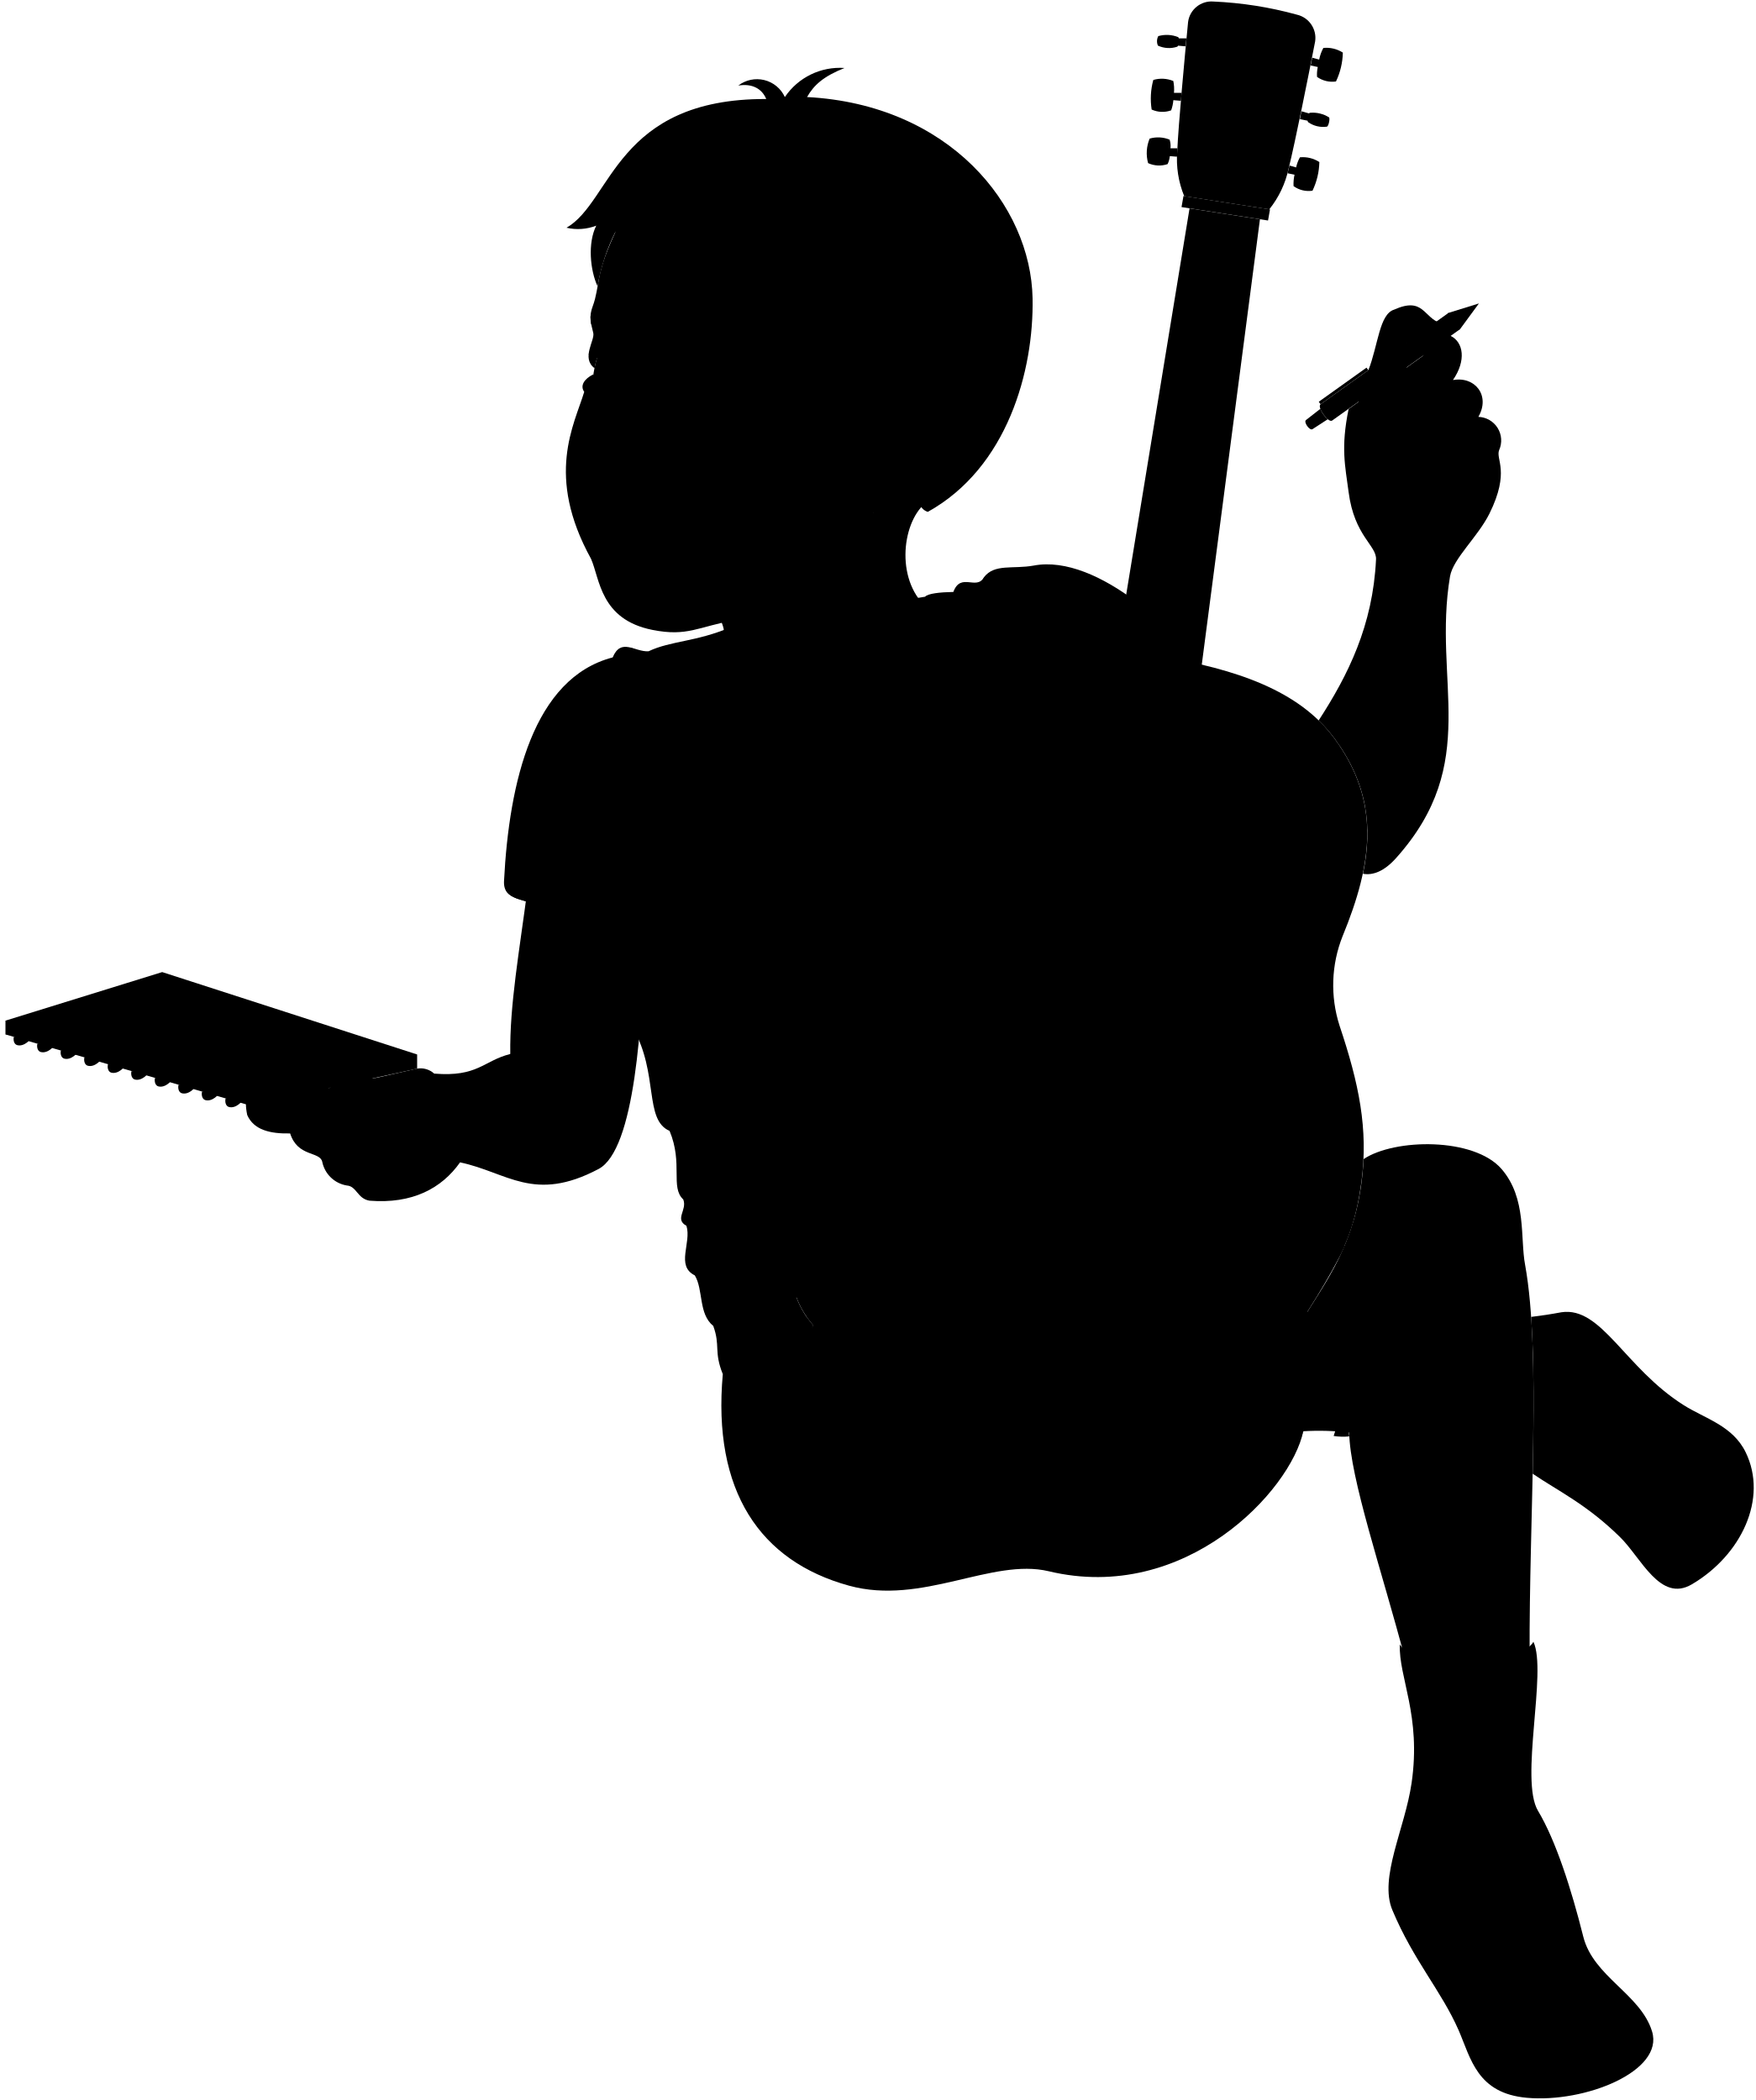
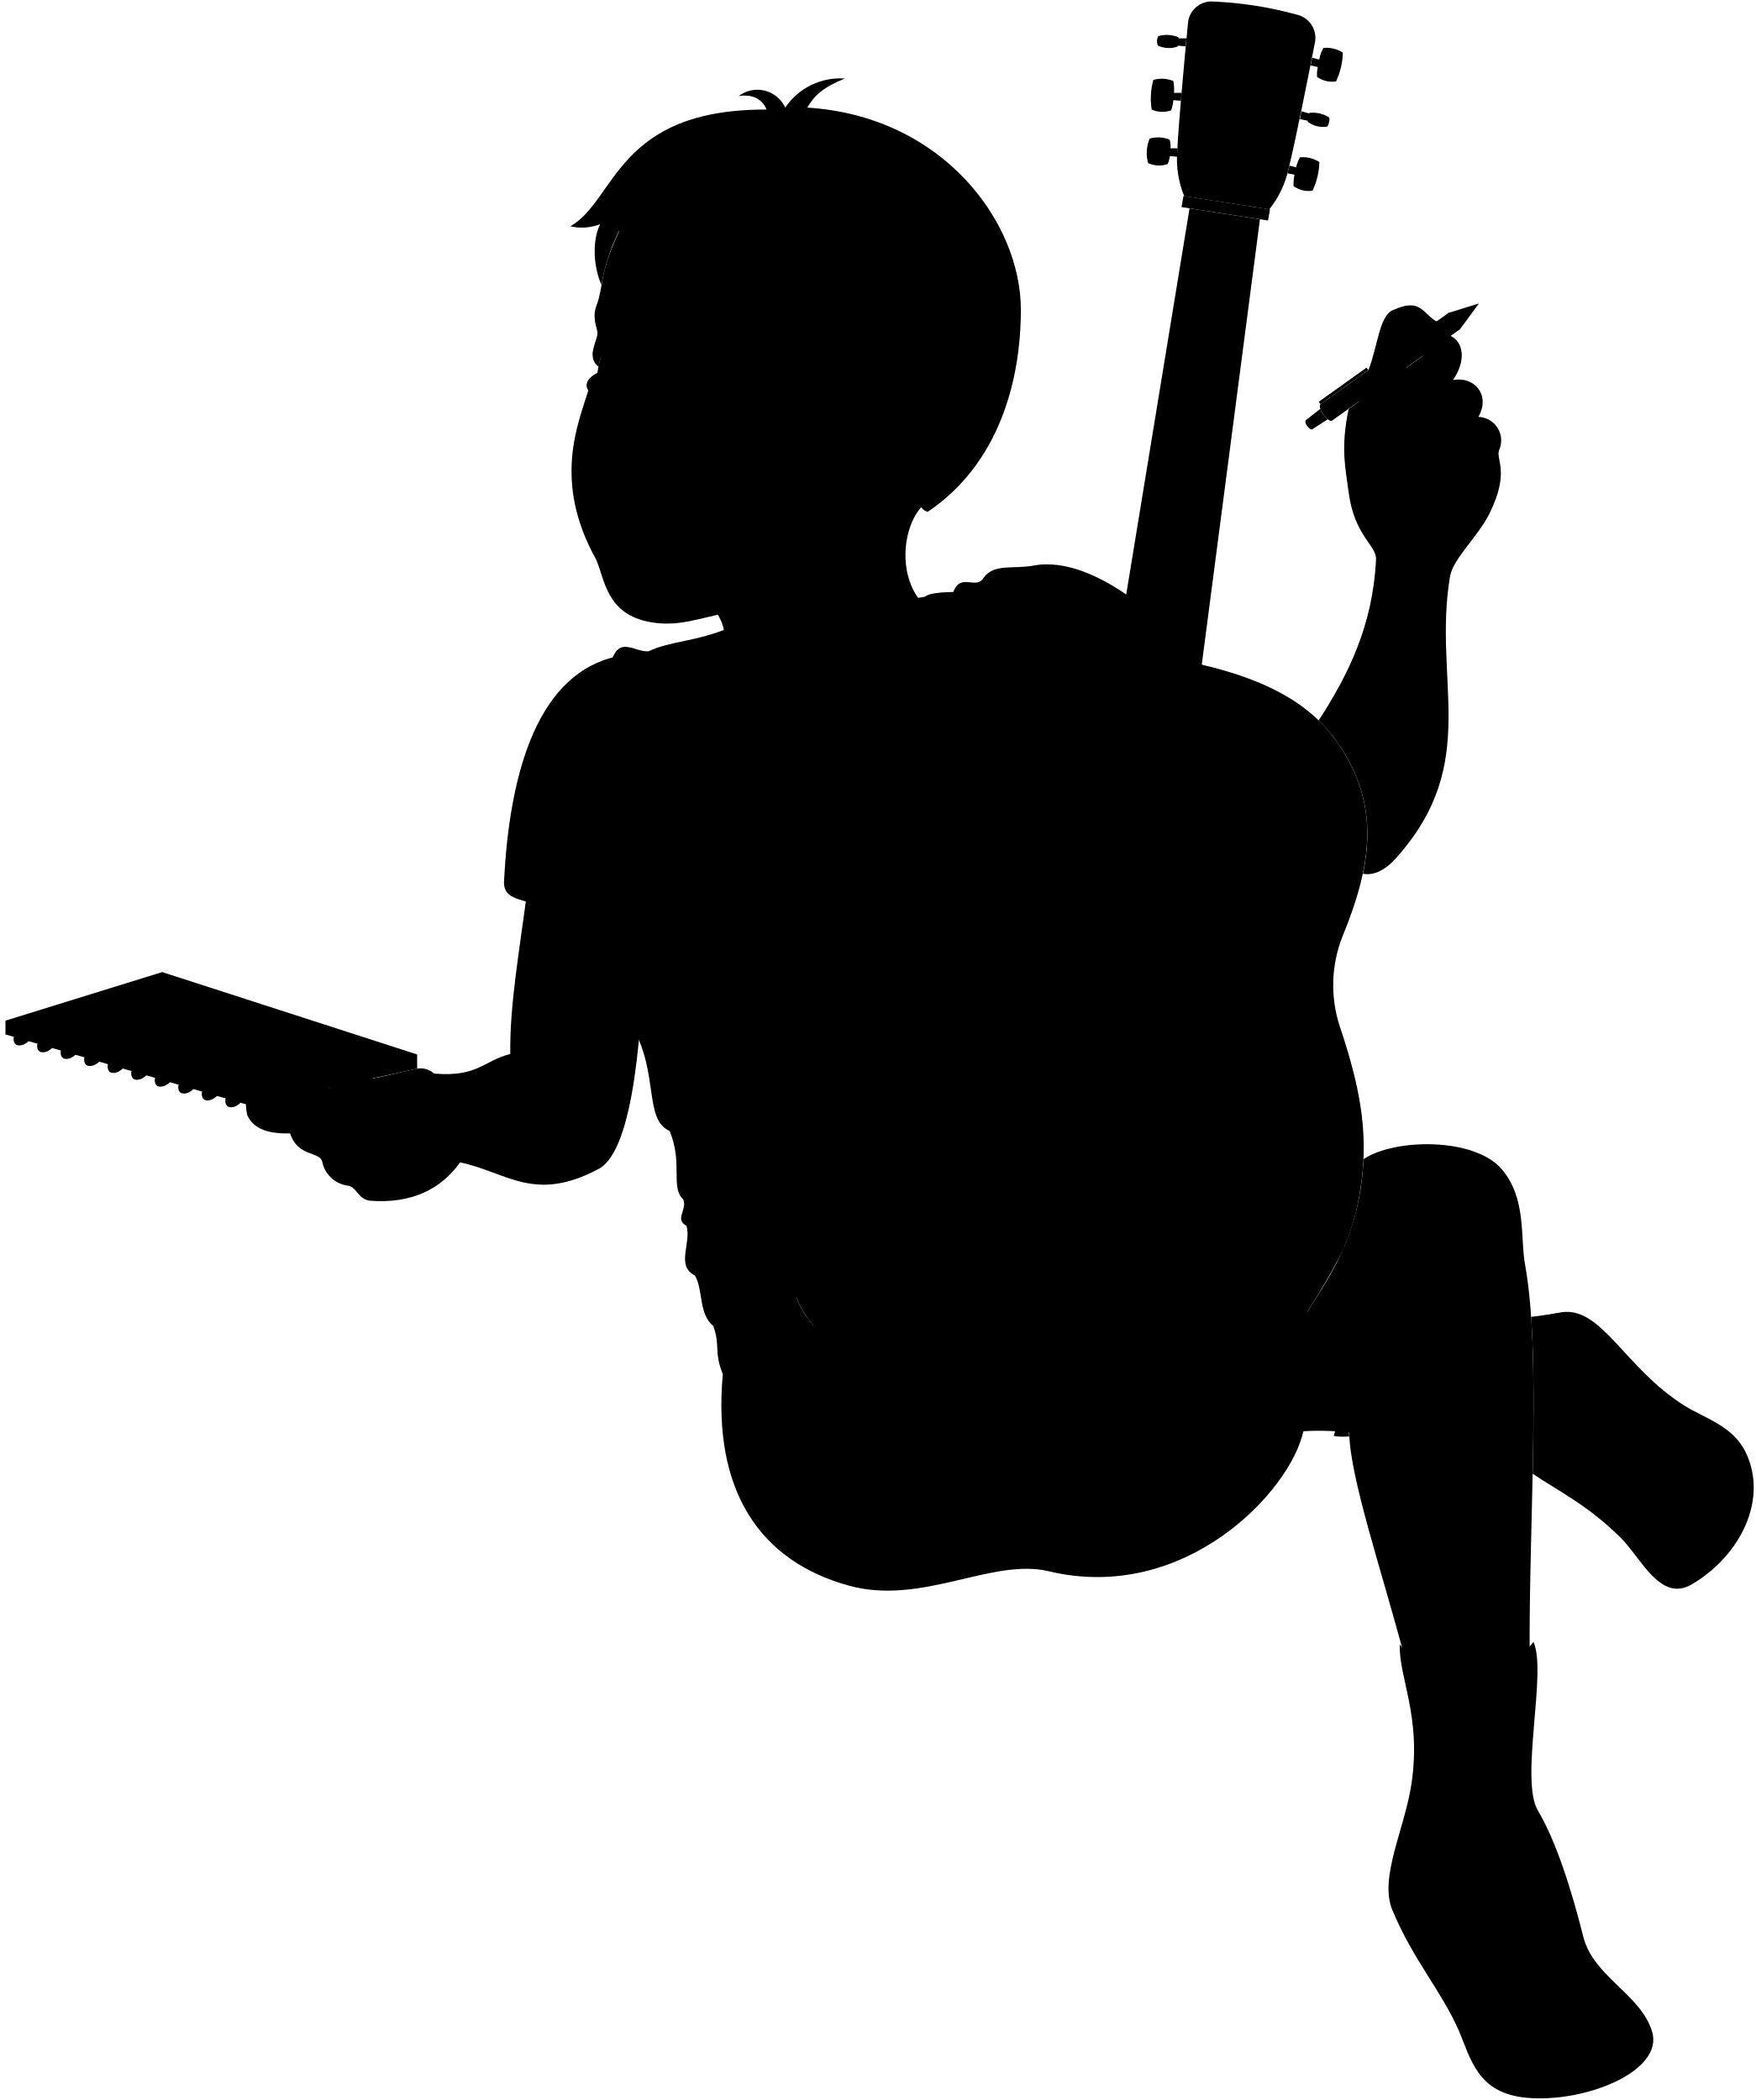
<svg viewBox="0 0 286.26 342.56">
  <g class="pencil">
    <path class="pencilBody" d="M238.11,53.7,217.26,68.6c-.64.45-2.53-2.2-1.89-2.66l20.85-14.89Z" />
    <g class="pencilMetal">
      <path d="M238.11,53.7l3.08-4.2-5,1.55C235.58,51.5,237.48,54.15,238.11,53.7Z" />
      <rect x="214.33" y="62.71" width="9.57" height="0.5" transform="translate(4.22 139.09) rotate(-35.54)" />
      <path d="M215.33,66.69,213,68.51c-.46.32.6,1.82,1.06,1.49l2.48-1.61A4.21,4.21,0,0,1,215.33,66.69Z" />
    </g>
  </g>
  <g class="sketchbook">
    <polygon class="sketchPaperMedium" points="0.89 168.74 0.89 166.49 26.45 158.57 68.03 172.01 68.03 174.32 0.89 168.74" />
    <polygon class="sketchPaperLight" points="68.03 174.32 26.5 161.17 0.89 168.74 40.69 180.31 68.03 174.32" />
    <g class="wireDisplayLine">
      <path d="M39.9,178.89c-.29.83-1.48,2-2.58,1.68-.49-.14-.67-.79-.53-1.39" />
      <path d="M36.07,177.77c-.29.83-1.49,2-2.59,1.68-.48-.14-.67-.78-.53-1.39" />
      <path d="M32.23,176.65c-.29.83-1.49,2-2.59,1.68-.48-.14-.67-.78-.52-1.38" />
      <path d="M28.39,175.52c-.28.84-1.48,2-2.58,1.69-.48-.14-.67-.78-.53-1.38" />
      <path d="M24.56,174.4c-.29.84-1.49,2-2.59,1.69-.47-.14-.66-.75-.54-1.34" />
      <path d="M20.72,173.28c-.29.83-1.48,2-2.59,1.69-.47-.14-.66-.75-.53-1.35" />
      <path d="M16.89,172.16c-.29.83-1.49,2-2.59,1.68-.47-.13-.66-.75-.54-1.34" />
      <path d="M13.05,171c-.29.83-1.49,2-2.59,1.68-.47-.13-.66-.75-.53-1.34" />
      <path d="M9.21,169.92c-.29.83-1.48,2-2.59,1.68-.46-.13-.66-.75-.53-1.34" />
      <path d="M5.38,168.8c-.29.83-1.49,2-2.59,1.68-.47-.13-.66-.75-.54-1.34" />
    </g>
  </g>
  <path class="bennettUndershirt" d="M116.32,216.29c-2.44-2-1.58-5.84-3-8.24-3.16-1.56-.51-5.34-1.37-8.09-2-1.1.17-2.58-.52-4.3-2.15-2,0-5.85-2.23-11.18-4.22-1.85-1.72-9.29-6-16.86-7.06-26.15-21.34-17.2-21-23.91.83-16.18,4.8-33.11,17.72-36.47,1.37-3.27,3.61-.86,5.85-1,3.61-1.72,7.78-1.53,13.32-3.9l31.78-5c.42-.52,2.44-.74,4.61-.78,1.21-3.27,3.79-.17,5-2.41,1.72-2.23,4.71-1.28,8.09-1.89,5.25-1,11.35,1.84,16.68,5.85C178.24,154.43,165.14,204.3,116.32,216.29Z" />
  <path class="bennettUndershirtInner" d="M85.76,147h0c.11-.77.21-1.55.31-2.33-1.62-.19-3.34,0-3.54.58C83.06,146.21,84.22,146.6,85.76,147Z" />
  <g class="guitar">
    <path class="guitarDark" d="M219.28,203.28c-2.2,4.87-6.57,11.58-9.63,16.15l-66.87,3.42c-8.33-3.61-14.06-8.07-14.06-18.25a180.81,180.81,0,0,1,2.05-20.06Z" />
    <path class="guitarLight" d="M143.75,211.64c-14.15-7.08-16.59-22.72-10.18-38.4,3.29-8.07,5.32-11.11,9.48-16.32,2.52-3.16,4.21-8.58,3.76-14.25-1-12.88,1.87-28.19,13-33.44,7.49-3.53,15.53-4.46,29.25-2.18,12.55,2.08,22.86,5.59,28.61,13.46,7.54,10.29,6.2,20.25,1.29,32.2a21.6,21.6,0,0,0-.5,14.59c3.17,9.46,4.71,16.84,3.58,25.47-1.37,10.47-5.71,19.72-18.25,25.14Z" />
    <path class="pickGuard" d="M212.05,161.93c-.73-10.5-4-17.88-9.84-21a14,14,0,0,1,.81,7.43c-1.3,7.76-9.07,13.12-18.25,13.18-1.21,3.74-2,7.59-1,11.35a7.65,7.65,0,0,0,4.49,4.89,27.27,27.27,0,0,0,15,2.46,8.23,8.23,0,0,0,6.53-5.16A28.3,28.3,0,0,0,212.05,161.93Z" />
    <ellipse class="rosette" cx="183.28" cy="145.07" rx="16.37" ry="20.01" transform="translate(9.96 301.91) rotate(-80.5)" />
-     <ellipse class="soundHole" cx="183.33" cy="144.77" rx="11.97" ry="14.63" transform="translate(10.3 301.7) rotate(-80.5)" />
+     <ellipse class="soundHole" cx="183.33" cy="144.77" rx="11.97" ry="14.63" transform="matrix(0.16, -0.99, 0.99, 0.16, 10.3, 301.7)" />
    <path class="saddle" d="M165.3,186.27a195,195,0,0,0,23.44,4,2.11,2.11,0,0,1,2.65-1.88c1.64.21,6.61.53,6.61.53l1-5.34-40.66-6.89-.82,5.68s4.52,1.19,6,1.52A1.89,1.89,0,0,1,165.3,186.27Z" />
    <g class="pegPin">
      <circle cx="171.86" cy="183.92" r="1.17" />
      <circle cx="174.17" cy="184.23" r="1.17" />
      <circle cx="176.49" cy="184.54" r="1.17" />
      <circle cx="178.8" cy="184.85" r="1.17" />
      <circle cx="181.11" cy="185.15" r="1.17" />
      <circle cx="183.43" cy="185.46" r="1.17" />
    </g>
    <g class="bridgeNut">
      <polygon points="193.01 31.97 207.12 34.16 206.8 35.97 192.69 33.78 193.01 31.97" />
      <path d="M185.49,184.53l-15.18-2.05a.76.76,0,1,1,.21-1.51L185.73,183A.76.76,0,1,1,185.49,184.53Z" />
    </g>
    <polygon class="guitarNeck" points="205.48 35.77 194 33.99 178.78 126.8 193.27 129.26 205.48 35.77" />
    <path class="headstock" d="M211.5,2.39A61.08,61.08,0,0,0,197.89.25a3.85,3.85,0,0,0-4.13,3.34c-.56,5.79-1.57,16.65-1.77,21.13A15.87,15.87,0,0,0,193.13,32L207,34.15a15.89,15.89,0,0,0,3.15-6.63c1.08-4.34,3.21-15,4.33-20.75A3.89,3.89,0,0,0,211.5,2.39Z" />
    <g class="tuningKey">
      <circle cx="206.36" cy="26.75" r="1.66" />
      <circle cx="208.02" cy="17.85" r="1.66" />
      <circle cx="209.68" cy="8.95" r="1.66" />
      <circle cx="195.81" cy="25.05" r="1.66" />
      <circle cx="196.76" cy="16.05" r="1.66" />
      <circle cx="197.7" cy="7.05" r="1.66" />
      <path d="M192,24.72l0-.53-1.11,0a3.41,3.41,0,0,0-.14-1.41,4.94,4.94,0,0,0-3.26-.17,6.14,6.14,0,0,0-.25,4,4.32,4.32,0,0,0,3.18.16,3.78,3.78,0,0,0,.36-1.3l1.17.09C192,25.24,192,25,192,24.72Z" />
      <path d="M192.7,15.15l-1.24,0a6.61,6.61,0,0,0-.11-1.94,4.94,4.94,0,0,0-3.26-.17,11.5,11.5,0,0,0-.27,4.83A4.22,4.22,0,0,0,191,18a6.56,6.56,0,0,0,.36-1.66l1.23.1C192.63,16,192.66,15.58,192.7,15.15Z" />
      <path d="M192.12,7.45l1.26.11c0-.45.08-.88.12-1.3l-1.25,0a.53.53,0,0,0-.09-.2,5,5,0,0,0-3.26-.17,1.8,1.8,0,0,0-.06,1.55,4.27,4.27,0,0,0,3.18.17A.49.49,0,0,0,192.12,7.45Z" />
      <path d="M215.17,26.43a5,5,0,0,0-3.17-.77,6,6,0,0,0-.62,1.65L210.3,27l-.12.5-.21.76,1.15.24a7,7,0,0,0-.16,1.86,4.19,4.19,0,0,0,3.09.75A11.36,11.36,0,0,0,215.17,26.43Z" />
      <path d="M216.77,19.16a5,5,0,0,0-3.18-.76.47.47,0,0,0-.1.1l-1.26-.35L212,19.43l1.25.26a.48.48,0,0,0,.08.23,4.26,4.26,0,0,0,3.09.74C216.67,20.53,216.91,19.49,216.77,19.16Z" />
      <path d="M219,8.58a5,5,0,0,0-3.18-.76,6.62,6.62,0,0,0-.68,1.9L214,9.41c-.08.41-.17.84-.25,1.27l1.16.25a6,6,0,0,0-.12,1.61,4.26,4.26,0,0,0,3.09.75A11.54,11.54,0,0,0,219,8.58Z" />
    </g>
  </g>
  <g class="eye">
-     <path class="sclera" d="M96.85,66.32c49.52,9.81,52-2.44,2.43-12.26C97.22,57.17,96,62.56,96.85,66.32Z" />
+     <path class="sclera" d="M97.51,66.08c49.52,9.82,52-2.44,2.43-12.25C97.88,56.94,96.63,62.32,97.51,66.08Z" />
    <g class="irisDarkBrown">
-       <ellipse cx="117.47" cy="65.01" rx="3.47" ry="2.38" transform="translate(28 165.1) rotate(-77.17)" />
-       <ellipse cx="98.71" cy="61.4" rx="3.47" ry="1.83" transform="translate(16.92 144.01) rotate(-77.17)" />
+       <ellipse cx="118.12" cy="64.77" rx="3.47" ry="2.38" transform="translate(28.74 165.56) rotate(-77.17)" />
+       <ellipse cx="99.37" cy="61.16" rx="3.47" ry="1.83" transform="translate(17.67 144.47) rotate(-77.17)" />
    </g>
    <g class="pupil">
-       <ellipse cx="116.94" cy="64.89" rx="1.35" ry="0.92" transform="translate(27.71 164.5) rotate(-77.17)" />
-       <ellipse cx="98.19" cy="61.28" rx="1.35" ry="0.71" transform="translate(16.64 143.41) rotate(-77.17)" />
+       <ellipse cx="117.6" cy="64.65" rx="1.35" ry="0.92" transform="translate(28.45 164.96) rotate(-77.17)" />
+       <ellipse cx="98.85" cy="61.04" rx="1.35" ry="0.71" transform="translate(17.38 143.87) rotate(-77.17)" />
    </g>
  </g>
  <g class="skinEastAsian">
    <path d="M70.81,175.13c7.13.59,8-2.08,12.41-3.2-.12-7.94,1.49-16.81,2.85-27.23,4.52-.45,17.62,4.09,19.06,7.32-.33,14.94-1.6,35.54-7.51,38.67-10.56,5.59-14.89.53-22.59-1.08-3,4.25-7.79,6.81-14.77,6.25-2-.34-2.08-2.37-3.71-2.48a4.9,4.9,0,0,1-4-3.88c-.42-1.73-4-.73-5.23-4.61-3.28.07-5.93-.57-7-3-.61-2.87.17-4,1.35-4.33,6.19-2,10.11-.92,12-.05,1.33-1.08,4.53-1.83,7.24-1.58L68,174.32A3.32,3.32,0,0,1,70.81,175.13Z" />
-     <path d="M152.49,81.16c-4.63,1.59-6.71,11-2.67,16.5,11.27,10.91-36.66,25.24-31.78,5-2.07-9.32-21.1-8.7-18.77-8.47" />
+     <path d="M152.49,81.16c-4.63,1.59-6.71,11-2.67,16.5,11.27,10.91-36.66,25.24-31.78,5-2.1-9.47-20.53-9-17.64-8.7" />
    <path d="M244.49,73.42A3.85,3.85,0,0,0,241.1,68c2-3.46-.54-6.67-4.15-6,2.21-3.19,1.72-6.19-.37-7.21C235,54,233.09,56.25,232,58.1L229.33,60a5.3,5.3,0,0,0,.13-4.09c2.78,1.36,6.47-.71,5.54-3.16-2.89-.94-2.81-4.4-7.64-2.24-2.41.74-2.59,5.77-4.2,9.9a7.46,7.46,0,0,0-1.58,5.13l-1.64,1.18c-1.3,6.34-.56,9.27,0,13.55.93,7.2,4.61,8.72,4.47,11-.51,10.74-4.54,18.84-9.36,26.26a23,23,0,0,1,2.64,3c5.29,7.23,6.21,14.29,4.59,22,1.6.3,3.45-.37,5.42-2.58,13.92-15.58,5.91-28.81,8.78-45.93.51-2.92,4.55-6.45,6.44-10.26C246.31,76.88,243.89,74.94,244.49,73.42Z" />
    <path d="M132.66,216.22a105,105,0,0,1,18.61-16.67c4.44-3,14.2,0,20.45.8,12.42,1.52,26.41,7,41.49,13.65,3.78-6.05,8.57-12.62,9.17-24.92,5.05-3.38,18-3.59,22.51,1.62,4.14,4.8,3,11.28,3.84,15.66,2.64,14.61.62,41.35.73,63.62-6.84,3-13.66,3.45-20.42.25-3.58-13.66-8.92-29.22-9-36.55a42.62,42.62,0,0,0-7.47-.21C198.58,272.84,100.65,255.13,132.66,216.22Z" />
-     <path d="M136.47,92.48c-3.72,4.32-11.12,7.68-16.55,8.66-6.08,1.09-7.79,2.76-13.53,1.61-8.5-1.7-8.55-8.3-10-11.59-7.49-13.59-2.75-21.83-1.11-27.24-.72-1,0-2.12,1.47-2.85.84,2.33,3.59,2.67,6,1.77.45-.17,1.56.33,1.24-.61-1.29-2.89-3.53-5-6.63-3.8-.14.51-.29,1-.4,1.63-2.23-1.66.11-4.59-.21-5.76-.91-3.36-.19-3.64.28-5.5.81-3.25.38-4.6,3.36-11C132,12.18,184.47,69.42,150,82.27c-1.91,1.58-4.19,5.64-7.5,1.38M114.92,65.24c2.74,1.91,8.32,2.23,10.94.16-1.8-1.45-4.27-3.77-7-3.63a6.24,6.24,0,0,0-4.63,2.82C113.73,65.33,114.62,65,114.92,65.24Z" />
+     <path d="M135.88,90.75c-2.8,3.89-11.34,8.1-16.77,9.09-5.21,1-8.37,2.45-13,1.65-7.23-1.26-7.45-6.95-8.9-10.24-7.12-12.76-2.9-22.16-1.26-27.57-.73-1,0-2.12,1.46-2.85.84,2.34,3.6,2.67,6,1.77.44-.17,1.55.33,1.24-.6-1.29-2.89-3.53-5.06-6.63-3.8-.15.51-.29,1-.4,1.62-2.23-1.65.11-4.59-.21-5.76-.91-3.36-.19-3.64.27-5.49.81-3.26.39-4.6,3.36-11C131.39,13,183.35,69.84,150,82.27c-1.91,1.58-4.19,5.64-7.5,1.38M115.58,65c2.74,1.91,8.32,2.23,10.94.17-1.8-1.46-4.58-3.8-7.32-3.66a5.75,5.75,0,0,0-4.33,2.84C114.39,65.1,115.28,64.79,115.58,65Z" />
  </g>
  <g class="skinOverlapLine">
    <path d="M213.21,214a18.2,18.2,0,0,0,4.32,1" />
    <path d="M171,231.83a42.7,42.7,0,0,1-11.42-3.77" />
    <path d="M175.48,232.67c10.78,1.87,24,.7,37.07.8" />
    <path d="M220.13,210.56a106,106,0,0,0-.11,23.12" />
    <path d="M47.32,184.89a5.77,5.77,0,0,1-.36-1.43c6-.28,9.08-3.46,6.7-6" />
    <path d="M57.06,190.65c4-5.47,5.58-4.49,9.67-6.51,2.59.21,4,4.69-1.77,6.51a5,5,0,0,1-1.53,2.18" />
    <path d="M53.26,187a12.08,12.08,0,0,1,3.21-3.79c2.71-2,4.13-1.71,7-2.9,3.27-1.37,4.57,2.73,3.27,3.88" />
    <path d="M60.9,175.89a2.62,2.62,0,0,1,1.8,4.66" />
    <path d="M223.16,60.38c2.15-2.61,3.42-6.83,6.3-4.5A7.14,7.14,0,0,1,227,53.6" />
    <path d="M221.58,65.51c-.16,2.51-.93,4.34-.93,7.46" />
    <path d="M237,62c-1.89,3.59-4.33,7-5.06,8.5-3.7,1.83-6.34-2.58-2.34-7.93A33.83,33.83,0,0,1,232,58.1" />
    <path d="M229.33,60a10.7,10.7,0,0,1-2.15,4.09,16.76,16.76,0,0,1,0,7.49" />
    <path d="M241.1,68c-2.68,4.26-6,7.59-7.26,10-3.39,2.34-6-1.65-2-7.49" />
    <path d="M233.84,78c-.78,2.78,3.41,3.89,5.88-.85a11.73,11.73,0,0,0,2.63-1.72" />
  </g>
  <g class="skinFoldLine">
    <path d="M83.22,171.93a11,11,0,0,1,12.25,5.28" />
    <path d="M147.63,70.78c3.93-9.43,12.1-1.09,5.34,5.56" />
    <path d="M148,73.13c3,1.83-3,4.52-1.2,5.67,1.18.72.5-1.22,3.22-2.73,3.92-2.18,1.33-6.63-.22-4.58" />
  </g>
  <g class="skinCreaseLine">
    <path d="M71.42,176c2.26,2.8,1.16,4.34,1.49,6.07.47,2.37,2.61,2.72,2.26,5.79" />
    <path d="M71.89,182.54a5.68,5.68,0,0,1-4.66.72" />
    <path d="M234.47,83.71a7.24,7.24,0,0,0,0-3.64" />
    <path d="M239.79,80.4a5.38,5.38,0,0,1-2-.8" />
  </g>
  <g class="sockWhite">
    <path d="M250.08,267.81c-2.48,4.35-19.77,4.35-21.79.41-.2,5.45,3.53,11.58,1.92,22.64-1.08,7.44-5.36,15.43-3.13,20.73,3.45,8.24,8,13.18,10.81,19.61,2,4.61,3,10.27,11.12,11,9.47.86,22.41-4.33,20.42-10.82-1.87-6.11-9.58-8.92-11.22-15.47-1.95-7.8-4.51-15.74-7.38-20.52C247.8,290.36,252.35,272.66,250.08,267.81Z" />
    <path d="M217.35,214.54c1.93,4.53,1.93,14.86.15,19.7a9.9,9.9,0,0,0,2.54.07,111.14,111.14,0,0,1-.29-19.77A11.87,11.87,0,0,0,217.35,214.54Z" />
    <path d="M284.7,236.91c-2.12-4.37-6.68-5.51-10.15-7.72-9.59-6.08-13.37-16.11-19.9-15.13-1.71.32-3.35.57-4.94.76.5,7.37.44,16.26.25,25.58,4.28,2.9,8.81,5,14.23,10.32,3.44,3.34,6.55,10.77,11.73,7.72C284,253.68,288.36,244.43,284.7,236.91Z" />
  </g>
  <path class="bennettUnderwear" d="M212.55,233.47c-3.73,8.69-13.72,17.63-22.23,16.19-4.73-.8-13.32-8.29-14.84-17-1.6-.29-3.09-.57-4.44-.84-.5,9-12.31,21.23-20.24,20.74-7.24-.55-14.13-7.07-16.36-15.81-1.78-.16-3.12.56-5.14.7a20.68,20.68,0,0,1,3.19-5.83c-2.07-6.17-3.09-11.86.17-15.41a13.48,13.48,0,0,1-1-1.26c-2.77-2-12.59,4.95-13.78,9.2-1.72,19.07,6.06,30.52,20.58,34.51,11.92,3.28,23.31-4.57,32.58-2.35C193.31,261.64,210.51,243.17,212.55,233.47Z" />
  <path class="bennettWaistband" d="M129.26,209.56c-5.23,1.36-10,3.66-12.94,6.73,1.19,3.21.06,4.15,1.56,7.87,2.14-1.88,3.7-3.32,6-3.06,1.46-2.24,4.82-5.62,7.76-6.14h0A15.37,15.37,0,0,1,129.26,209.56Z" />
  <g class="clothesOverlapLine">
    <path d="M104.63,136.87c.2,5.38,1.65,11.31.5,15.15" />
    <path d="M164.59,250.85c5.11-5,7.25-11.53,7.46-18.82" />
    <path d="M132.66,216.22c-4.4,1.67-9.65,9.82-10,19.73" />
  </g>
  <g class="clothesFoldLine">
    <path d="M100,107.24a5.21,5.21,0,0,1,3.78,3.17" />
    <path d="M102.84,105.62a7.87,7.87,0,0,1,3.54,2.86" />
    <path d="M95.7,116.27c1.21,7.75,3.15,15.14,8.93,20.6a57.58,57.58,0,0,1,9.47-17.06" />
    <path d="M107.59,123.34c-2.42,4.66-3.71,9.2-3,13.53A34.35,34.35,0,0,1,100,122.46" />
    <path d="M104.9,158.05c4.19,1.49,9,1.41,14.25.52" />
    <path d="M108.39,166.73c3.13,1.22,7.25,1.37,11.89,1" />
    <path d="M104.32,168.33c6.8,3.55,16.37,2.26,26.49,0" />
    <path d="M109.24,184.48a56.28,56.28,0,0,0,13.45,4.18" />
    <path d="M118.51,178.86a22,22,0,0,0,11.74,8.59" />
    <path d="M111.28,174.84c5.15,6.75,10.57,9.84,10.29,10.69s-6.35-.49-11.49-3.94" />
    <path d="M118,194a35.93,35.93,0,0,0,11.51-.32" />
    <path d="M111.47,195.66c4.81,1.76,11.1,1.56,17.81.79" />
    <path d="M112,200a13.35,13.35,0,0,0,5.72.67" />
    <path d="M114.74,205.53a40.54,40.54,0,0,0,14-.32" />
    <path d="M113.36,208.05c4.19,1,9.18.71,3.8,3.1" />
    <path d="M128.9,207.57a17.65,17.65,0,0,0-4.91,2" />
    <path d="M131.25,140.56a34.52,34.52,0,0,0,14,1.83" />
    <path d="M120.1,140a52.3,52.3,0,0,0,23.21,7.39" />
    <path d="M160.5,94.16c.27,2.83.33,5.14-1.48,2.92" />
    <path d="M155.51,96.57a3.17,3.17,0,0,0,1.08,2.34" />
    <path d="M163.38,95.77a20.74,20.74,0,0,0,.5,8.81" />
    <path d="M172.8,98.91c.86,2.72,1.23,5.1.81,7" />
    <path d="M175.74,102.35a5.63,5.63,0,0,1,.41,3.46" />
    <path d="M166.92,250.72c-2.4,2-5.18,2.72-2.33.13" />
    <path d="M171.77,244.63c-.1,3.53.71,6.18,3.37,7" />
    <path d="M127.61,224c-2.73,7.87-3.34,15.33-.32,22.08" />
    <path d="M119.39,222.85c.32,2-1,3.24.32,4.9" />
    <path d="M123.9,221.1c-1.78,2.35-2.92,4.58-3.1,6.65" />
  </g>
-   <path class="lipMaleMedium__noStroke" d="M101.79,82.56c1.83,1.06,2.91,1.75,4.41,1,2.41,1,4,2.11,7.43,3.47-1.56,1.21-2.66,7.24-9.29,6-7.57-1.86-1.43-7.48-5-9.73C100.79,83.43,100.74,82.48,101.79,82.56Z" />
-   <path class="mouthInner" d="M105.91,85.19c-3.51.76-2.76-1.4-4.74-1.37-.32,6.76,5.59,7.41,12.46,3.26C109.46,86.72,107.46,84.85,105.91,85.19Z" />
-   <path class="tongue" d="M106.8,85.19a13.45,13.45,0,0,0-4.59,2.92c1.9,2.45,6.49,2,11.42-1C109.69,86.62,108.24,85.46,106.8,85.19Z" />
-   <path class="teeth" d="M110.28,86.41c-1.87-.61-3.28-1.46-4.37-1.22-3,.64-2.93-.94-4-1.28C101.22,86.72,106.68,88.11,110.28,86.41Z" />
+   <path class="lipMaleMedium__noStroke" d="M102.36,82.08c1.83,1.06,2.9,1.75,4.41,1,2.41,1,4,2.11,7.43,3.47-1.57,1.21-2.66,7.24-9.29,6-7.57-1.86-1.43-7.48-5-9.72C101.36,83,101.31,82,102.36,82.08Z" />
+   <path class="mouthInner" d="M106.48,84.71c-3.51.76-2.76-1.4-4.74-1.37-.32,6.76,5.59,7.41,12.46,3.26C110,86.24,108,84.37,106.48,84.71Z" />
+   <path class="tongue" d="M107.37,84.71a13.35,13.35,0,0,0-4.59,2.92c1.9,2.45,6.49,2,11.42-1C110.26,86.14,108.81,85,107.37,84.71Z" />
+   <path class="teeth" d="M110.85,85.93c-1.87-.61-3.28-1.46-4.37-1.22-3,.64-2.93-.94-4-1.28C101.79,86.24,107.25,87.63,110.85,85.93Z" />
  <g class="lipOverlapLine">
-     <path d="M98.93,83.05a3.46,3.46,0,0,0,2.24.77" />
-     <line x1="113.63" y1="87.08" x2="115.62" y2="87" />
+     <path d="M99.49,82.57a3.51,3.51,0,0,0,2.25.77" />
+     <line x1="114.2" y1="86.6" x2="116.19" y2="86.52" />
  </g>
  <g class="lipEdgeLine">
-     <path d="M101.79,82.56c1.83,1.06,2.91,1.75,4.41,1" />
-     <path d="M100.22,88.17c-.07,6,7.76,5.9,10.26,3.26" />
+     <path d="M102.36,82.08c1.83,1.06,2.9,1.75,4.41,1" />
+     <path d="M100.79,87.69c-.07,6,7.76,5.91,10.25,3.26" />
  </g>
-   <path class="cheekLine" d="M110.93,75.28c1.65.64,2.84,5.51,5.35,7.49" />
+   <path class="cheekLine" d="M111.59,75c1.65.64,2.29,5.09,6.73,8.09" />
  <g class="noseLine">
-     <path d="M110.93,75.28c1.45,1.11,1.1,3.88-.76,5" />
-     <path d="M108.86,79.73c-4.06-1.83-5.71.93-8.89-1.19-3.5-2.32,2.23-7.41,3.4-11" />
+     <path d="M111.59,75c1.45,1.11,1.1,3.88-.76,5" />
+     <path d="M109.52,79.5c-4.06-1.83-5.71.92-8.89-1.19-3.5-2.33,2.22-7.42,3.39-11" />
  </g>
  <g class="eyeFoldLine">
-     <path d="M97,64.75c1.18,1.19,3.45,1.19,4.78.72" />
-     <path d="M115.71,68.41a6.87,6.87,0,0,0,6.28,1" />
+     <path d="M97.64,64.52c1.18,1.18,3.44,1.18,4.78.72" />
+     <path d="M116.37,68.17a6.87,6.87,0,0,0,6.28,1" />
  </g>
  <g class="eyeCornerLine">
-     <path d="M128.47,66.38a5.61,5.61,0,0,1-2.61-1" />
-     <path d="M97.34,58.43a11.47,11.47,0,0,0-1,.6" />
+     <path d="M129.12,66.14a5.62,5.62,0,0,1-2.6-1" />
+     <path d="M98,58.2a11.69,11.69,0,0,0-1,.59" />
  </g>
-   <path class="eyeCreaseLine" d="M102.9,58.22a6.1,6.1,0,0,0-6.94-.4" />
+   <path class="eyeCreaseLine" d="M103.56,58a6.11,6.11,0,0,0-7-.4" />
  <g class="eyebrowBlack">
-     <path d="M112.93,54c2.88,4,9.47.92,16,7.08C124.45,53.67,120.15,55.7,112.93,54Z" />
-     <path d="M96.29,51.61a7.69,7.69,0,0,0,.13,1.32c2.19-.49,4,.61,6.07-.74C100.69,52.14,98.2,50.6,96.29,51.61Z" />
+     <path d="M113.59,53.73c2.88,4,9.47.91,16,7.08C125.11,53.43,120.81,55.47,113.59,53.73Z" />
+     <path d="M97,51.37a7.6,7.6,0,0,0,.13,1.32c2.19-.49,4,.61,6.07-.74C101.35,51.9,98.86,50.37,97,51.37Z" />
  </g>
-   <path class="hairBlack" d="M124.12,51.28c5.67,4.84,7.76,4.83,12.52,6.16,3.83,4.72,3.35,3.94,2.39,9.74,1.78.34,5,1.17,7,.93,3.12-6.82,11.29-5,11.56,1.83.24,6.17-3,7.91-7.58,12.33a2.07,2.07,0,0,0,1.3,1.23c13-7.22,17.31-23.06,17.09-34.84-.28-15.18-13.58-31.6-36.78-32.83,1.14-2,2.7-3.37,6.11-4.74A10.82,10.82,0,0,0,128,15.83a5,5,0,0,0-7.6-1.87c2.25-.38,3.87.5,4.56,2.19-24.53-.08-25.11,16.72-32.57,21a8.27,8.27,0,0,0,4.85-.34c-1.42,2.84-1,7.26.21,9.89a32.15,32.15,0,0,1,2.93-8.91c.9,6,2.82,5.94,4.41,11.18C105,47.14,106,45.81,106,43.7c-1,10.91,15.52,7.64,21,12C126.58,54.13,124.67,52.71,124.12,51.28Z" />
+   <path class="hairBlack" d="M124.78,51.05c5.67,4.83,7.75,4.82,12.51,6.16,3.84,4.72,3.4,4.49,2.44,10.29a22.42,22.42,0,0,0,6.27.61c3.12-6.82,11.29-5,11.56,1.83.24,6.17-3,7.91-7.58,12.33a2.07,2.07,0,0,0,1.3,1.23c11.55-7.75,15.21-21.22,15.21-33,0-14.09-12.54-31.53-34.83-32.95,1.14-2,2.7-3.37,6.12-4.74a10.83,10.83,0,0,0-9.72,4.74,5,5,0,0,0-7.6-1.87c2.26-.38,3.88.5,4.56,2.19-24.52-.08-24.52,14.76-32,19.05a8.3,8.3,0,0,0,4.86-.35c-1.42,2.84-1,7.26.21,9.89a32.08,32.08,0,0,1,2.92-8.9c.9,6,2.82,5.93,4.42,11.17.17-1.83,1.17-3.16,1.22-5.27-1,10.91,15.51,7.64,21,12C127.24,53.89,125.32,52.48,124.78,51.05Z" />
  <g class="hairOverlapLine">
-     <path d="M136.64,57.44a28.43,28.43,0,0,1,5.64,2.38,32.06,32.06,0,0,0-3-4.07" />
-     <path d="M100.37,37.79a10.15,10.15,0,0,1,.37-3.89" />
+     <path d="M137.29,57.21a28.52,28.52,0,0,1,5.65,2.38,31.54,31.54,0,0,0-3-4.08" />
+     <path d="M101,37.56a10.54,10.54,0,0,1,.37-3.89" />
  </g>
</svg>
